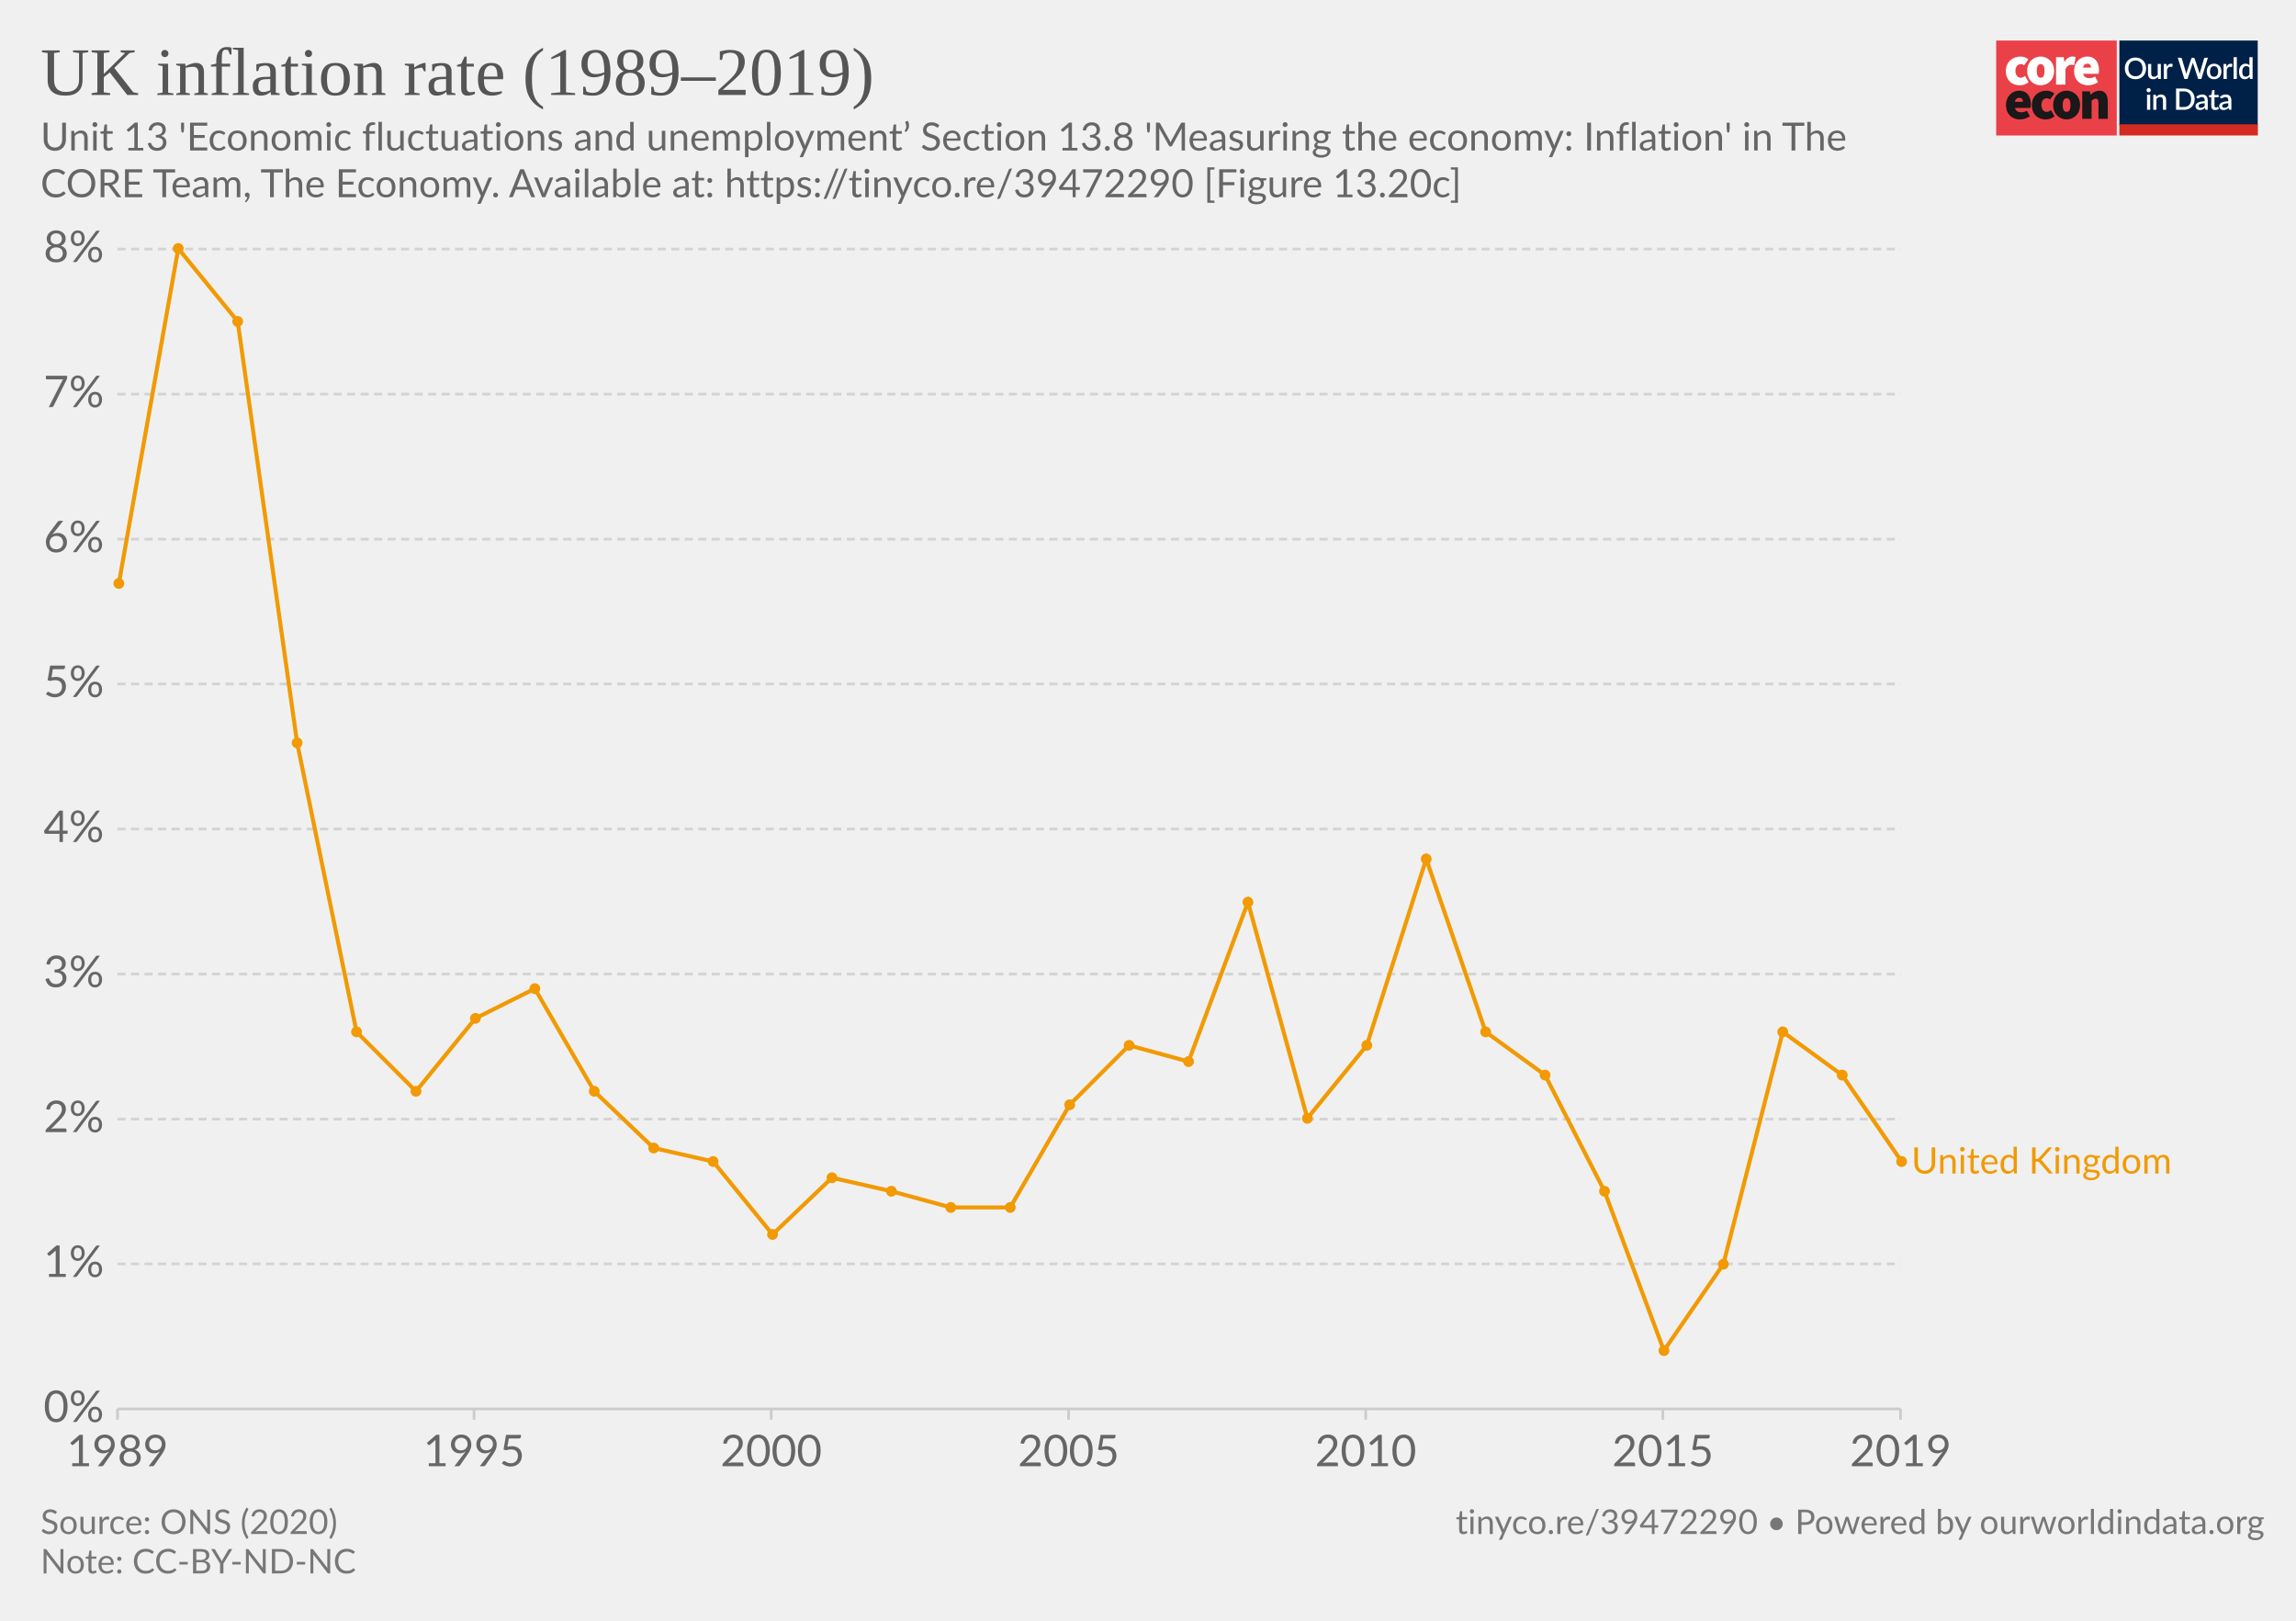
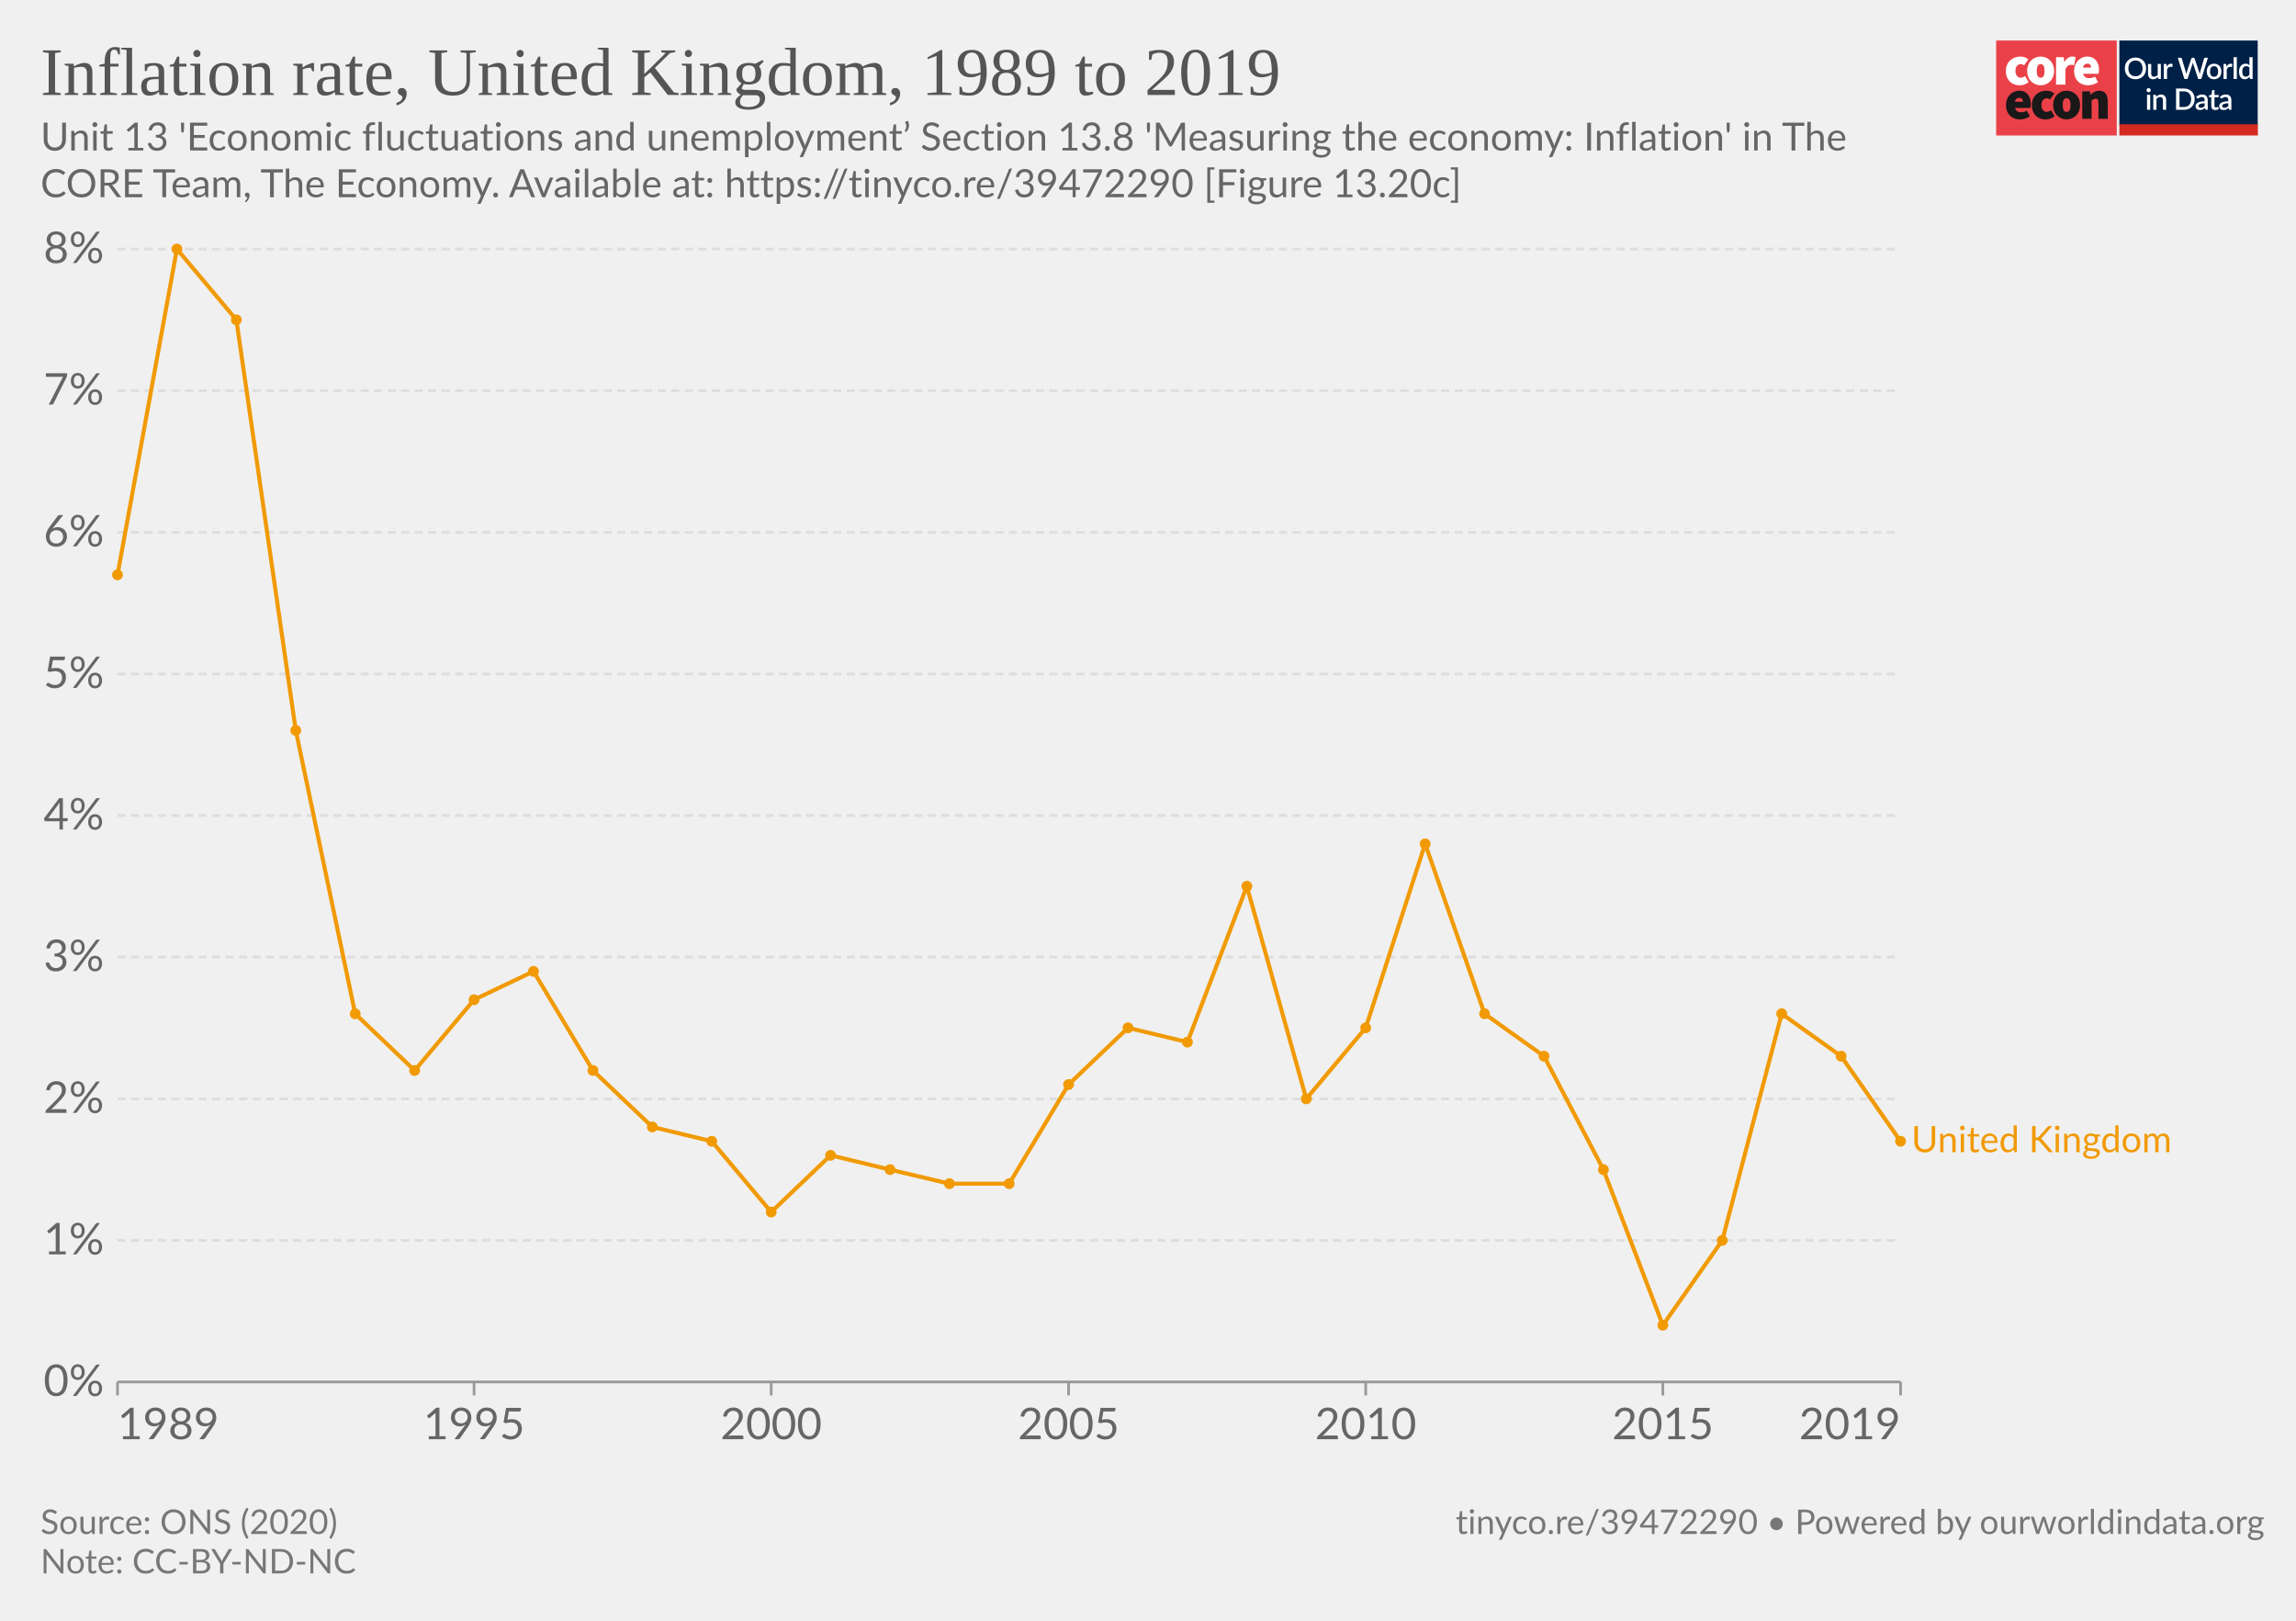
<svg xmlns="http://www.w3.org/2000/svg" version="1.1" style="background-color:#fff;-webkit-font-smoothing:antialiased" width="850" height="600" viewBox="0 0 850 600" font-family="Lato,'Helvetica Neue',Helvetica,Arial,sans-serif" font-size="18" text-rendering="optimizeLegibility">
  <g class="HeaderView">
    <g transform="matrix(.95 0 0 .95 739 15)">
-       <svg width="102" height="37" viewBox="0 0 102 37" fill="none">
+       <svg className="coreLogo" width="102" height="37" viewBox="0 0 102 37" fill="none">
        <path d="M47 0H0v37h47V0z" fill="#EA4148" />
        <path d="M3.78 11.85c0-3.55 2.67-5.6 5.68-5.6a4.63 4.63 0 013.09 1.1l-1.7 2.36c-.31-.32-.74-.5-1.18-.52-1.36 0-2.16 1.03-2.16 2.66 0 1.62.89 2.65 2.03 2.65a2.93 2.93 0 001.7-.69l1.4 2.4a5.29 5.29 0 01-3.52 1.24c-3 0-5.34-2.05-5.34-5.6z" fill="#fff" />
        <path d="M18.85 11.85c0-1.63-.42-2.66-1.52-2.66s-1.52 1.03-1.52 2.66c0 1.62.42 2.65 1.52 2.65s1.52-1.03 1.52-2.65zm-6.77 0c0-3.55 2.54-5.6 5.25-5.6 2.7 0 5.25 2.05 5.25 5.6s-2.54 5.6-5.25 5.6-5.25-2.05-5.25-5.6M23.34 6.5h2.97l.25 1.84h.09c.78-1.46 1.97-2.1 3-2.1.45-.02.9.05 1.32.22l-.6 3.16c-.38-.1-.78-.16-1.18-.17-.76 0-1.7.47-2.2 1.8v5.94h-3.65V6.5zm13.64 4.06c0-.81-.34-1.54-1.44-1.54-.8 0-1.49.47-1.7 1.54h3.14zm-6.6 1.29c0-3.47 2.49-5.6 5.07-5.6 3.13 0 4.62 2.3 4.62 5.17 0 .52-.05 1.03-.15 1.54h-6.04c.34 1.28 1.27 1.71 2.46 1.71a4.3 4.3 0 002.16-.64l1.18 2.18a7.08 7.08 0 01-3.85 1.24c-3.09 0-5.46-2.05-5.46-5.6" fill="#fff" />
        <path d="M10.43 23.87c0-.81-.34-1.54-1.44-1.54-.8 0-1.48.47-1.69 1.54h3.13zm-6.6 1.28c0-3.46 2.5-5.6 5.08-5.6 3.13 0 4.61 2.3 4.61 5.18 0 .51-.05 1.03-.15 1.54H7.34c.34 1.28 1.27 1.7 2.46 1.7.76-.01 1.5-.23 2.16-.63l1.18 2.18a7.08 7.08 0 01-3.85 1.24c-3.1 0-5.46-2.06-5.46-5.6m10.07-.01c0-3.55 2.67-5.6 5.68-5.6a4.63 4.63 0 013.09 1.11l-1.7 2.35c-.32-.31-.74-.5-1.18-.51-1.36 0-2.16 1.03-2.16 2.65 0 1.63.89 2.66 2.03 2.66a2.93 2.93 0 001.7-.69l1.39 2.4a5.29 5.29 0 01-3.51 1.24c-3 0-5.34-2.06-5.34-5.6" fill="#1A1818" />
        <path d="M28.97 25.15c0-1.62-.42-2.65-1.52-2.65s-1.52 1.03-1.52 2.65c0 1.63.42 2.66 1.52 2.66s1.52-1.03 1.52-2.66zm-6.77 0c0-3.55 2.54-5.6 5.25-5.6 2.7 0 5.25 2.05 5.25 5.6s-2.54 5.6-5.25 5.6-5.25-2.04-5.25-5.6m11.34-5.35h2.97l.25 1.29h.09a4.76 4.76 0 013.34-1.54c2.33 0 3.3 1.71 3.3 4.36v6.6h-3.64v-6.13c0-1.37-.34-1.7-1.06-1.7-.67 0-1.05.3-1.6.8v7.02h-3.65V19.8z" fill="#1A1818" />
        <path fill="#fff" d="M48 0h54v37H48z" />
        <path d="M48 0h53.93v33H48V0z" fill="#002147" />
        <path d="M58.42 10.86c0 .61-.1 1.18-.3 1.7a3.83 3.83 0 01-2.15 2.21c-.5.21-1.07.32-1.7.32-.6 0-1.17-.1-1.68-.32a3.9 3.9 0 01-2.15-2.21c-.2-.52-.3-1.09-.3-1.7 0-.61.1-1.18.3-1.7a3.93 3.93 0 012.15-2.22 4.38 4.38 0 011.69-.31c.62 0 1.18.1 1.69.31a3.79 3.79 0 012.15 2.22c.2.52.3 1.09.3 1.7zm-1.38 0c0-.48-.06-.9-.2-1.28A2.38 2.38 0 0055.43 8a2.97 2.97 0 00-1.14-.21c-.42 0-.8.07-1.15.21-.34.14-.63.35-.87.61a2.8 2.8 0 00-.56.97c-.13.38-.2.8-.2 1.28s.07.9.2 1.29a2.46 2.46 0 001.43 1.57c.35.14.73.2 1.15.2.42 0 .8-.06 1.15-.2a2.4 2.4 0 001.42-1.57c.13-.38.2-.81.2-1.29zm7.14-1.72V15h-.74c-.17 0-.27-.08-.32-.24l-.1-.54a3.42 3.42 0 01-.81.63 2.3 2.3 0 01-1.06.24c-.32 0-.6-.05-.85-.16a1.72 1.72 0 01-1-1.15 3.1 3.1 0 01-.12-.91V9.14h1.24v3.73c0 .4.09.7.27.92.18.22.46.32.83.32.27 0 .53-.06.76-.18.24-.13.46-.3.67-.52V9.13h1.23zm2.33 1.08c.18-.37.4-.66.66-.87.27-.22.58-.32.94-.32a1.34 1.34 0 01.66.17l-.09.93a.26.26 0 01-.07.14.2.2 0 01-.13.03c-.06 0-.14 0-.25-.03a1.62 1.62 0 00-.8.04c-.13.05-.25.13-.35.22-.1.1-.2.21-.28.35-.08.14-.15.3-.22.47V15h-1.24V9.13h.72c.13 0 .22.03.27.08.05.05.08.13.1.25l.08.76zm16-3.5L79.94 15h-1.21l-1.95-5.95a4.7 4.7 0 01-.12-.46 3.32 3.32 0 01-.13.46L74.57 15h-1.22l-2.57-8.28h1.13c.11 0 .2.03.28.09.08.05.14.12.16.22l1.56 5.3a6.11 6.11 0 01.16.8 10 10 0 01.2-.8l1.78-5.3a.48.48 0 01.16-.21.4.4 0 01.28-.1h.4c.11 0 .21.03.28.1.08.05.13.12.17.21l1.77 5.3.1.37.1.4a59.35 59.35 0 00.16-.76L81 7.03a.4.4 0 01.16-.22.49.49 0 01.3-.09h1.04zm2.41 2.32c.44 0 .83.07 1.18.22a2.49 2.49 0 011.47 1.55c.13.37.2.79.2 1.25 0 .47-.07.88-.2 1.26-.14.37-.33.69-.58.95a2.87 2.87 0 01-2.07.82c-.43 0-.83-.07-1.18-.22a2.55 2.55 0 01-1.47-1.55c-.14-.38-.2-.8-.2-1.26 0-.46.06-.88.2-1.25a2.55 2.55 0 011.47-1.55c.35-.15.75-.22 1.18-.22zm0 5.08c.53 0 .92-.18 1.18-.53.26-.36.4-.86.4-1.52s-.14-1.17-.4-1.53c-.26-.36-.65-.54-1.18-.54-.53 0-.93.18-1.2.54-.25.36-.38.87-.38 1.53s.13 1.16.39 1.52c.26.35.66.53 1.2.53zm4.86-3.9c.18-.37.4-.66.67-.87.26-.22.57-.32.93-.32a1.34 1.34 0 01.66.17l-.09.93a.26.26 0 01-.07.14.2.2 0 01-.13.03c-.06 0-.14 0-.25-.03a1.62 1.62 0 00-.8.04 1.29 1.29 0 00-.63.57c-.08.14-.15.3-.22.47V15H88.6V9.13h.72c.13 0 .22.03.27.08.05.05.08.13.1.25l.08.76zm4-3.73V15h-1.25V6.49h1.24zm4.91 4.09a1.45 1.45 0 00-1.24-.6c-.48 0-.86.18-1.13.54-.27.35-.4.87-.4 1.56 0 .37.02.67.08.93.07.25.15.46.27.62.11.16.25.28.42.35.16.08.35.11.56.11.31 0 .58-.07.8-.2.24-.14.45-.33.64-.58v-2.73zm1.24-4.09V15h-.75c-.16 0-.27-.08-.31-.24l-.11-.63c-.25.28-.53.52-.84.7-.31.17-.67.26-1.09.26a1.96 1.96 0 01-1.59-.78 2.73 2.73 0 01-.44-.94 4.86 4.86 0 01.01-2.5c.12-.37.3-.7.51-.96a2.3 2.3 0 011.85-.88c.34 0 .63.05.88.16.24.11.45.26.64.46V6.49h1.24zm-39.9 14.65V27h-1.24v-5.86h1.24zm.2-1.78c0 .12-.02.22-.06.32a.83.83 0 01-1.34.26.8.8 0 01-.24-.58c0-.11.02-.22.06-.32a.89.89 0 01.43-.43.76.76 0 01.64 0 .81.81 0 01.45.43c.04.1.06.2.06.32zm2.16 2.55a3.67 3.67 0 01.83-.63 2.32 2.32 0 011.9-.08c.24.11.45.26.61.46.17.2.3.43.38.7.09.28.13.58.13.9V27H65v-3.73c0-.4-.1-.7-.28-.92-.18-.22-.45-.33-.83-.33-.27 0-.53.06-.77.19-.23.13-.45.3-.66.52V27h-1.23v-5.86h.74c.17 0 .28.07.33.23l.08.54zm14.96.95c0 .61-.1 1.17-.3 1.68a3.78 3.78 0 01-2.15 2.16c-.5.2-1.07.3-1.69.3H70.1v-8.28h3.12c.62 0 1.19.1 1.7.3a3.71 3.71 0 012.14 2.16c.2.5.3 1.07.3 1.68zm-1.37 0c0-.48-.07-.9-.2-1.28a2.6 2.6 0 00-.55-.96 2.35 2.35 0 00-.87-.6 2.97 2.97 0 00-1.15-.21h-1.77v6.1h1.77c.43 0 .81-.07 1.15-.2a2.42 2.42 0 001.42-1.56c.13-.38.2-.81.2-1.29zm5.27 1.58a7.5 7.5 0 00-1.12.1c-.3.06-.55.13-.73.22a.97.97 0 00-.41.3.68.68 0 00-.12.4c0 .13.02.25.06.35.05.1.1.18.18.24.08.06.18.1.28.14a1.78 1.78 0 001.18-.14c.23-.12.46-.3.68-.53v-1.08zm-3.28-2.49a3.36 3.36 0 012.37-.92c.34 0 .63.05.9.16a1.83 1.83 0 011.06 1.18c.1.27.15.57.15.9V27h-.55a.56.56 0 01-.27-.05.42.42 0 01-.16-.23l-.12-.47-.44.36c-.15.1-.3.2-.46.26a2.77 2.77 0 01-1.75.12c-.2-.06-.38-.16-.53-.29a1.46 1.46 0 01-.48-1.18c0-.23.06-.45.18-.66.12-.22.32-.41.6-.58a4 4 0 011.1-.43 8.03 8.03 0 011.68-.19v-.39c0-.42-.1-.73-.27-.94-.18-.2-.45-.3-.8-.3-.23-.01-.43.02-.6.08a6.05 6.05 0 00-.74.39.54.54 0 01-.28.08.38.38 0 01-.22-.06.6.6 0 01-.15-.17l-.22-.4zm7.38 5.14c-.48 0-.86-.13-1.12-.4-.26-.28-.4-.67-.4-1.17v-3.41h-.64a.27.27 0 01-.18-.07c-.05-.04-.07-.11-.07-.2v-.5l.95-.14.27-1.7a.31.31 0 01.1-.15c.04-.04.1-.06.18-.06h.63v1.93h1.63v.89h-1.63v3.33c0 .2.05.37.16.48.1.11.24.17.41.17a.79.79 0 00.43-.12 4 4 0 00.12-.08.2.2 0 01.11-.04c.07 0 .13.04.17.11l.37.6c-.2.18-.42.3-.68.4a2.5 2.5 0 01-.8.13zm5.11-2.65a7.5 7.5 0 00-1.11.1 3 3 0 00-.74.22.97.97 0 00-.4.3.68.68 0 00-.13.4c0 .13.02.25.06.35.05.1.11.18.19.24s.17.1.28.14a1.78 1.78 0 001.18-.14c.23-.12.45-.3.67-.53v-1.08zm-3.28-2.49a3.36 3.36 0 012.37-.92c.34 0 .64.05.9.16.27.11.49.26.66.46.18.2.32.44.41.72.1.27.14.57.14.9V27h-.55a.56.56 0 01-.27-.05c-.06-.04-.11-.11-.15-.23l-.12-.47-.45.36c-.14.1-.3.2-.45.26a2.77 2.77 0 01-1.75.12c-.2-.06-.38-.16-.53-.29a1.46 1.46 0 01-.49-1.18c0-.23.06-.45.18-.66.12-.22.32-.41.6-.58.28-.17.65-.31 1.1-.43a8.03 8.03 0 011.68-.19v-.39c0-.42-.09-.73-.27-.94-.18-.2-.44-.3-.8-.3a1.5 1.5 0 00-.59.08 6.09 6.09 0 00-.74.39.54.54 0 01-.29.08.38.38 0 01-.22-.06.6.6 0 01-.14-.17l-.23-.4z" fill="#fff" />
        <path fill="#D42B21" d="M48 32.65h54V37H48z" />
      </svg>
    </g>
-     <a href="https://ourworldindata.org/grapher/uk-inflation-rate-19892019?tab=chart&amp;stackMode=absolute&amp;time=1989..latest&amp;region=World" target="_blank" rel="noopener" font-family="&quot;Playfair Display&quot;,Georgia,&quot;Times New Roman&quot;,serif">
+     <a href="https://ourworldindata.org/grapher/uk-inflation-rate-19892019" target="_blank" rel="noopener" font-family="&quot;Playfair Display&quot;,Georgia,&quot;Times New Roman&quot;,serif">
      <text font-size="25.2" x="15" y="35.2" fill="#555">
-         <tspan x="15" y="35.16">UK inflation rate (1989–2019)</tspan>
+         <tspan x="15" y="35.16">Inflation rate, United Kingdom, 1989 to 2019</tspan>
      </text>
    </a>
    <text font-size="14.4" x="15" y="55.7" fill="#666">
      <tspan x="15" y="55.72">Unit 13 'Economic fluctuations and unemployment’ Section 13.8 'Measuring the economy: Inflation' in The</tspan>
      <tspan x="15" y="73">CORE Team, The Economy. Available at: https://tinyco.re/39472290 [Figure 13.20c]</tspan>
    </text>
  </g>
  <g class="LineChart">
    <defs>
      <clipPath id="a">
-         <path d="M33.49 0h830v901.2h-830z" />
+         <path d="M33.49 82.2h840v460.6h-840z" />
      </clipPath>
    </defs>
    <g class="DualAxisView">
      <g class="HorizontalAxis">
-         <path stroke="#ccc" d="M43.5 521.6v4M175.5 521.6v4M285.5 521.6v4M395.6 521.6v4M505.6 521.6v4M615.6 521.6v4M703.6 521.6v4" />
-         <text x="43.5" y="542.8" fill="#666" text-anchor="middle" font-size="16.2">1989</text>
-         <text x="175.5" y="542.8" fill="#666" text-anchor="middle" font-size="16.2">1995</text>
-         <text x="285.5" y="542.8" fill="#666" text-anchor="middle" font-size="16.2">2000</text>
-         <text x="395.6" y="542.8" fill="#666" text-anchor="middle" font-size="16.2">2005</text>
-         <text x="505.6" y="542.8" fill="#666" text-anchor="middle" font-size="16.2">2010</text>
-         <text x="615.6" y="542.8" fill="#666" text-anchor="middle" font-size="16.2">2015</text>
-         <text x="703.6" y="542.8" fill="#666" text-anchor="middle" font-size="16.2">2019</text>
+         <path stroke="#999" d="M43.5 511.6v5M703.6 511.6v5M175.5 511.6v5M285.5 511.6v5M395.6 511.6v5M505.6 511.6v5M615.6 511.6v5" />
+         <text x="43.49" y="532.8" fill="#666" text-anchor="start" font-size="16.2">1989</text>
+         <text x="703.61" y="532.8" fill="#666" text-anchor="end" font-size="16.2">2019</text>
+         <text x="175.5" y="532.8" fill="#666" text-anchor="middle" font-size="16.2">1995</text>
+         <text x="285.5" y="532.8" fill="#666" text-anchor="middle" font-size="16.2">2000</text>
+         <text x="395.6" y="532.8" fill="#666" text-anchor="middle" font-size="16.2">2005</text>
+         <text x="505.6" y="532.8" fill="#666" text-anchor="middle" font-size="16.2">2010</text>
+         <text x="615.6" y="532.8" fill="#666" text-anchor="middle" font-size="16.2">2015</text>
      </g>
-       <g class="VerticalAxis" fill="#666" dominant-baseline="middle" text-anchor="end" font-size="16.2">
-         <text x="38.49" y="521.6">0%</text>
-         <text x="38.49" y="467.9">1%</text>
-         <text x="38.49" y="414.3">2%</text>
-         <text x="38.49" y="360.6">3%</text>
-         <text x="38.49" y="306.9">4%</text>
-         <text x="38.49" y="253.2">5%</text>
-         <text x="38.49" y="199.6">6%</text>
-         <text x="38.49" y="145.9">7%</text>
-         <text x="38.49" y="92.2">8%</text>
+       <g class="VerticalAxis" text-anchor="end" fill="#666" font-size="16.2">
+         <text x="38.49" y="511.6" dy=".32em">0%</text>
+         <text x="38.49" y="459.2" dy=".32em">1%</text>
+         <text x="38.49" y="406.8" dy=".32em">2%</text>
+         <text x="38.49" y="354.3" dy=".32em">3%</text>
+         <text x="38.49" y="301.9" dy=".32em">4%</text>
+         <text x="38.49" y="249.5" dy=".32em">5%</text>
+         <text x="38.49" y="197.1" dy=".32em">6%</text>
+         <text x="38.49" y="144.6" dy=".32em">7%</text>
+         <text x="38.49" y="92.2" dy=".32em">8%</text>
      </g>
      <g class="AxisGridLines horizontalLines">
-         <path stroke="#ccc" d="M43.49 521.6h660.12" />
-         <path stroke="#d3d3d3" stroke-dasharray="3,2" d="M43.49 467.9h660.12M43.49 414.3h660.12M43.49 360.6h660.12M43.49 306.9h660.12M43.49 253.2h660.12M43.49 199.6h660.12M43.49 145.9h660.12M43.49 92.2h660.12" />
+         <path stroke="#999" d="M43.49 511.6h660.12" />
+         <path stroke="#ddd" stroke-dasharray="3,2" d="M43.49 459.2h660.12M43.49 406.8h660.12M43.49 354.3h660.12M43.49 301.9h660.12M43.49 249.5h660.12M43.49 197.1h660.12M43.49 144.6h660.12M43.49 92.2h660.12" />
      </g>
    </g>
    <g clip-path="url(#a)">
      <g class="LineLabels" cursor="default">
        <g class="legendMark">
-           <text font-size="13.5" x="707.6" y="434.4" fill="#f19a04">
-             <tspan x="707.61" y="434.45">United Kingdom</tspan>
+           <text font-size="13.5" x="707.6" y="426.6" fill="#f19a04">
+             <tspan x="707.61" y="426.55">United Kingdom</tspan>
          </text>
        </g>
      </g>
      <g class="Lines">
-         <g class="key-United-Kingdom_0">
-           <path stroke="#f19a04" stroke-linecap="round" d="M44 216L66 92l22 27 22 156 22 107 22 22 22-27 22-11 22 38 22 21 22 5 22 27 22-21 22 5 22 6h22l22-38 22-22 22 6 22-59 22 80 22-27 22-69 22 64 22 16 22 43 22 59 22-32 22-86 22 16 22 32" fill="none" stroke-width="1.5" />
+         <g>
+           <path stroke-linecap="round" stroke-linejoin="round" stroke="#ddd" d="M43.5 212.8l22-120.6 22 26.2 22 152 22 104.9 22 21 22-26.2 22-10.5 22 36.7 22 20.9 22 5.3 22 26.2 22-21 22 5.3 22 5.2h22.1l22-36.7 22-21 22 5.3 22-57.7 22 78.7 22-26.3 22-68.1 22 62.9 22 15.7 22 42 22 57.6 22-31.4 22-83.9 22 15.7 22 31.5" fill="none" stroke-width="1" />
+         </g>
+         <g>
+           <path stroke="#f19a04" stroke-linecap="round" stroke-linejoin="round" d="M43.5 212.8l22-120.6 22 26.2 22 152 22 104.9 22 21 22-26.2 22-10.5 22 36.7 22 20.9 22 5.3 22 26.2 22-21 22 5.3 22 5.2h22.1l22-36.7 22-21 22 5.3 22-57.7 22 78.7 22-26.3 22-68.1 22 62.9 22 15.7 22 42 22 57.6 22-31.4 22-83.9 22 15.7 22 31.5" fill="none" stroke-width="1.5" />
          <g fill="#f19a04">
-             <circle cx="44" cy="216" r="2" />
-             <circle cx="66" cy="92" r="2" />
-             <circle cx="88" cy="119" r="2" />
-             <circle cx="110" cy="275" r="2" />
-             <circle cx="132" cy="382" r="2" />
-             <circle cx="154" cy="404" r="2" />
-             <circle cx="176" cy="377" r="2" />
-             <circle cx="198" cy="366" r="2" />
-             <circle cx="220" cy="404" r="2" />
-             <circle cx="242" cy="425" r="2" />
-             <circle cx="264" cy="430" r="2" />
-             <circle cx="286" cy="457" r="2" />
-             <circle cx="308" cy="436" r="2" />
-             <circle cx="330" cy="441" r="2" />
-             <circle cx="352" cy="447" r="2" />
-             <circle cx="374" cy="447" r="2" />
-             <circle cx="396" cy="409" r="2" />
-             <circle cx="418" cy="387" r="2" />
-             <circle cx="440" cy="393" r="2" />
-             <circle cx="462" cy="334" r="2" />
-             <circle cx="484" cy="414" r="2" />
-             <circle cx="506" cy="387" r="2" />
-             <circle cx="528" cy="318" r="2" />
-             <circle cx="550" cy="382" r="2" />
-             <circle cx="572" cy="398" r="2" />
-             <circle cx="594" cy="441" r="2" />
-             <circle cx="616" cy="500" r="2" />
-             <circle cx="638" cy="468" r="2" />
-             <circle cx="660" cy="382" r="2" />
-             <circle cx="682" cy="398" r="2" />
-             <circle cx="704" cy="430" r="2" />
+             <circle cx="43.5" cy="212.8" r="2" />
+             <circle cx="65.5" cy="92.2" r="2" />
+             <circle cx="87.5" cy="118.4" r="2" />
+             <circle cx="109.5" cy="270.4" r="2" />
+             <circle cx="131.5" cy="375.3" r="2" />
+             <circle cx="153.5" cy="396.3" r="2" />
+             <circle cx="175.5" cy="370.1" r="2" />
+             <circle cx="197.5" cy="359.6" r="2" />
+             <circle cx="219.5" cy="396.3" r="2" />
+             <circle cx="241.5" cy="417.2" r="2" />
+             <circle cx="263.5" cy="422.5" r="2" />
+             <circle cx="285.5" cy="448.7" r="2" />
+             <circle cx="307.5" cy="427.7" r="2" />
+             <circle cx="329.5" cy="433" r="2" />
+             <circle cx="351.5" cy="438.2" r="2" />
+             <circle cx="373.6" cy="438.2" r="2" />
+             <circle cx="395.6" cy="401.5" r="2" />
+             <circle cx="417.6" cy="380.5" r="2" />
+             <circle cx="439.6" cy="385.8" r="2" />
+             <circle cx="461.6" cy="328.1" r="2" />
+             <circle cx="483.6" cy="406.8" r="2" />
+             <circle cx="505.6" cy="380.5" r="2" />
+             <circle cx="527.6" cy="312.4" r="2" />
+             <circle cx="549.6" cy="375.3" r="2" />
+             <circle cx="571.6" cy="391" r="2" />
+             <circle cx="593.6" cy="433" r="2" />
+             <circle cx="615.6" cy="490.6" r="2" />
+             <circle cx="637.6" cy="459.2" r="2" />
+             <circle cx="659.6" cy="375.3" r="2" />
+             <circle cx="681.6" cy="391" r="2" />
+             <circle cx="703.6" cy="422.5" r="2" />
          </g>
        </g>
      </g>
    </g>
  </g>
  <g class="SourcesFooter" fill="#777">
-     <g class="clickable" fill="#777">
+     <g fill="#777">
      <text font-size="12.6" x="15" y="567.9">
        <tspan x="15" y="567.88">Source: ONS (2020)</tspan>
      </text>
    </g>
    <text font-size="12.6" x="15" y="582.5">
      <tspan x="15" y="582.48">Note: CC-BY-ND-NC</tspan>
    </text>
    <text font-size="12.6" x="538.9" y="567.9">
      <tspan x="538.9" y="567.88">
        <a target="_blank" href="https://tinyco.re/39472290" fill="#777">tinyco.re/39472290</a> • <a href="https://ourworldindata.org" target="_blank">Powered by ourworldindata.org</a>
      </tspan>
    </text>
  </g>
</svg>
